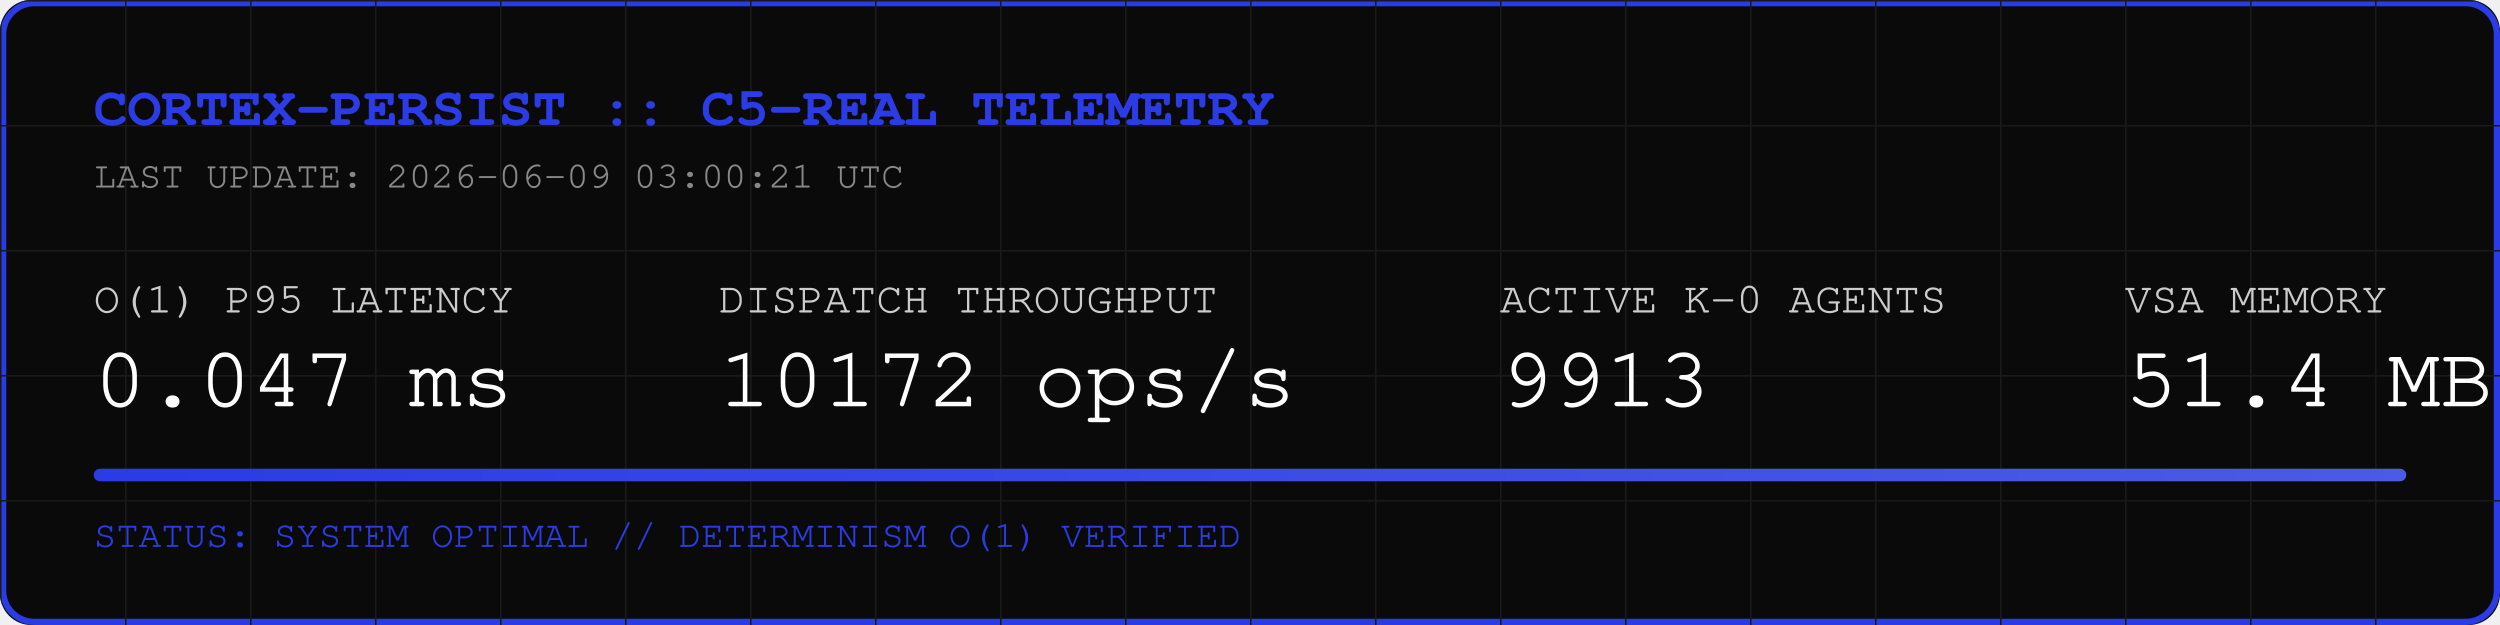
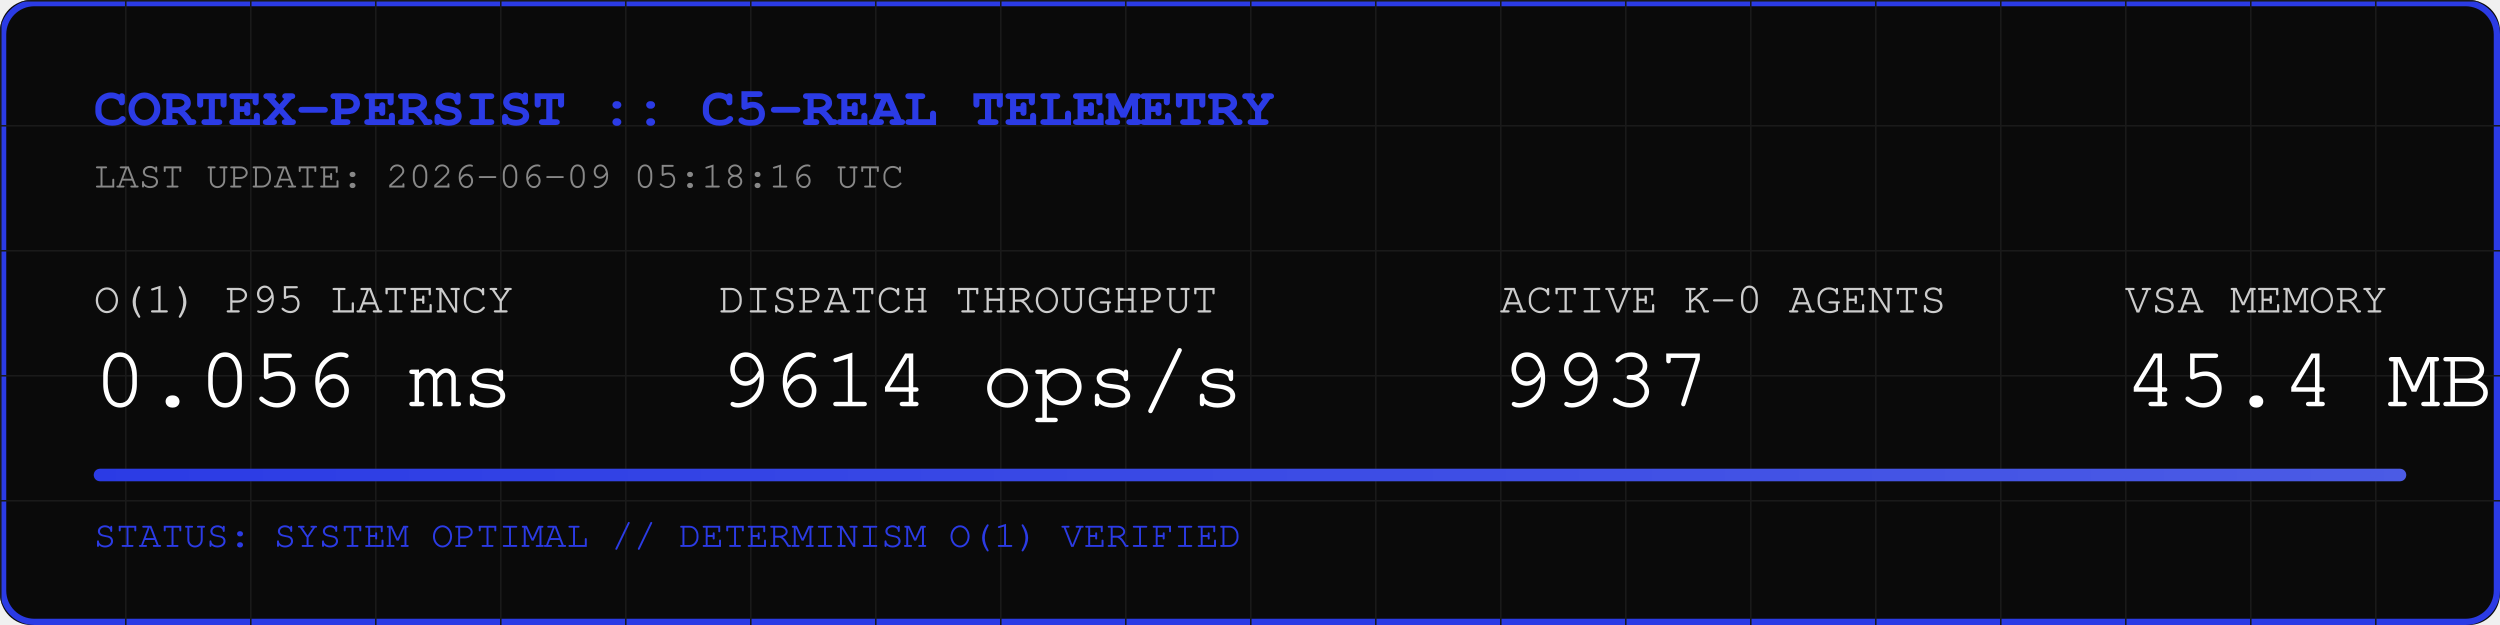
<svg xmlns="http://www.w3.org/2000/svg" width="800" height="200" viewBox="0 0 800 200">
  <rect width="800" height="200" fill="#0A0A0A" rx="10" />
  <rect width="798" height="198" x="1" y="1" fill="none" stroke="#2B3BE5" stroke-width="2" rx="10" />
  <defs>
    <pattern id="grid" width="40" height="40" patternUnits="userSpaceOnUse">
      <path d="M 40 0 L 0 0 0 40" fill="none" stroke="#1A1A1A" stroke-width="1" />
    </pattern>
    <linearGradient id="neon" x1="0%" y1="0%" x2="100%" y2="0%">
      <stop offset="0%" stop-color="#2B3BE5" />
      <stop offset="100%" stop-color="#4B5BE5" />
    </linearGradient>
  </defs>
  <rect width="800" height="200" fill="url(#grid)" rx="10" />
  <text x="30" y="40" font-family="Courier, monospace" font-size="18" fill="#2B3BE5" font-weight="bold">CORTEX-PERSIST :: C5-REAL TELEMETRY</text>
-   <text x="30" y="60" font-family="Courier, monospace" font-size="12" fill="#888888">LAST UPDATE: 2026-06-09 03:00:21 UTC</text>
+   <text x="30" y="60" font-family="Courier, monospace" font-size="12" fill="#888888">LAST UPDATE: 2026-06-09 05:18:16 UTC</text>
  <g transform="translate(30, 100)">
    <text x="0" y="0" font-family="Courier, monospace" font-size="14" fill="#CCCCCC">O(1) P95 LATENCY</text>
-     <text x="0" y="30" font-family="Courier, monospace" font-size="28" fill="#FFFFFF">0.047 ms</text>
+     <text x="0" y="30" font-family="Courier, monospace" font-size="28" fill="#FFFFFF">0.056 ms</text>
    <text x="200" y="0" font-family="Courier, monospace" font-size="14" fill="#CCCCCC">DISPATCH THROUGHPUT</text>
-     <text x="200" y="30" font-family="Courier, monospace" font-size="28" fill="#FFFFFF">10172 ops/s</text>
+     <text x="200" y="30" font-family="Courier, monospace" font-size="28" fill="#FFFFFF">9614 ops/s</text>
    <text x="450" y="0" font-family="Courier, monospace" font-size="14" fill="#CCCCCC">ACTIVE K-0 AGENTS</text>
-     <text x="450" y="30" font-family="Courier, monospace" font-size="28" fill="#FFFFFF">9913</text>
+     <text x="450" y="30" font-family="Courier, monospace" font-size="28" fill="#FFFFFF">9937</text>
    <text x="650" y="0" font-family="Courier, monospace" font-size="14" fill="#CCCCCC">VSA MEMORY</text>
-     <text x="650" y="30" font-family="Courier, monospace" font-size="28" fill="#FFFFFF">51.4 MB</text>
+     <text x="650" y="30" font-family="Courier, monospace" font-size="28" fill="#FFFFFF">45.4 MB</text>
  </g>
  <rect x="30" y="150" width="740" height="4" fill="#1A1A1A" rx="2" />
  <rect x="30" y="150" width="740" height="4" fill="url(#neon)" rx="2" />
  <text x="30" y="175" font-family="Courier, monospace" font-size="12" fill="#2B3BE5">STATUS: SYSTEM OPTIMAL // DETERMINISM O(1) VERIFIED</text>
</svg>
